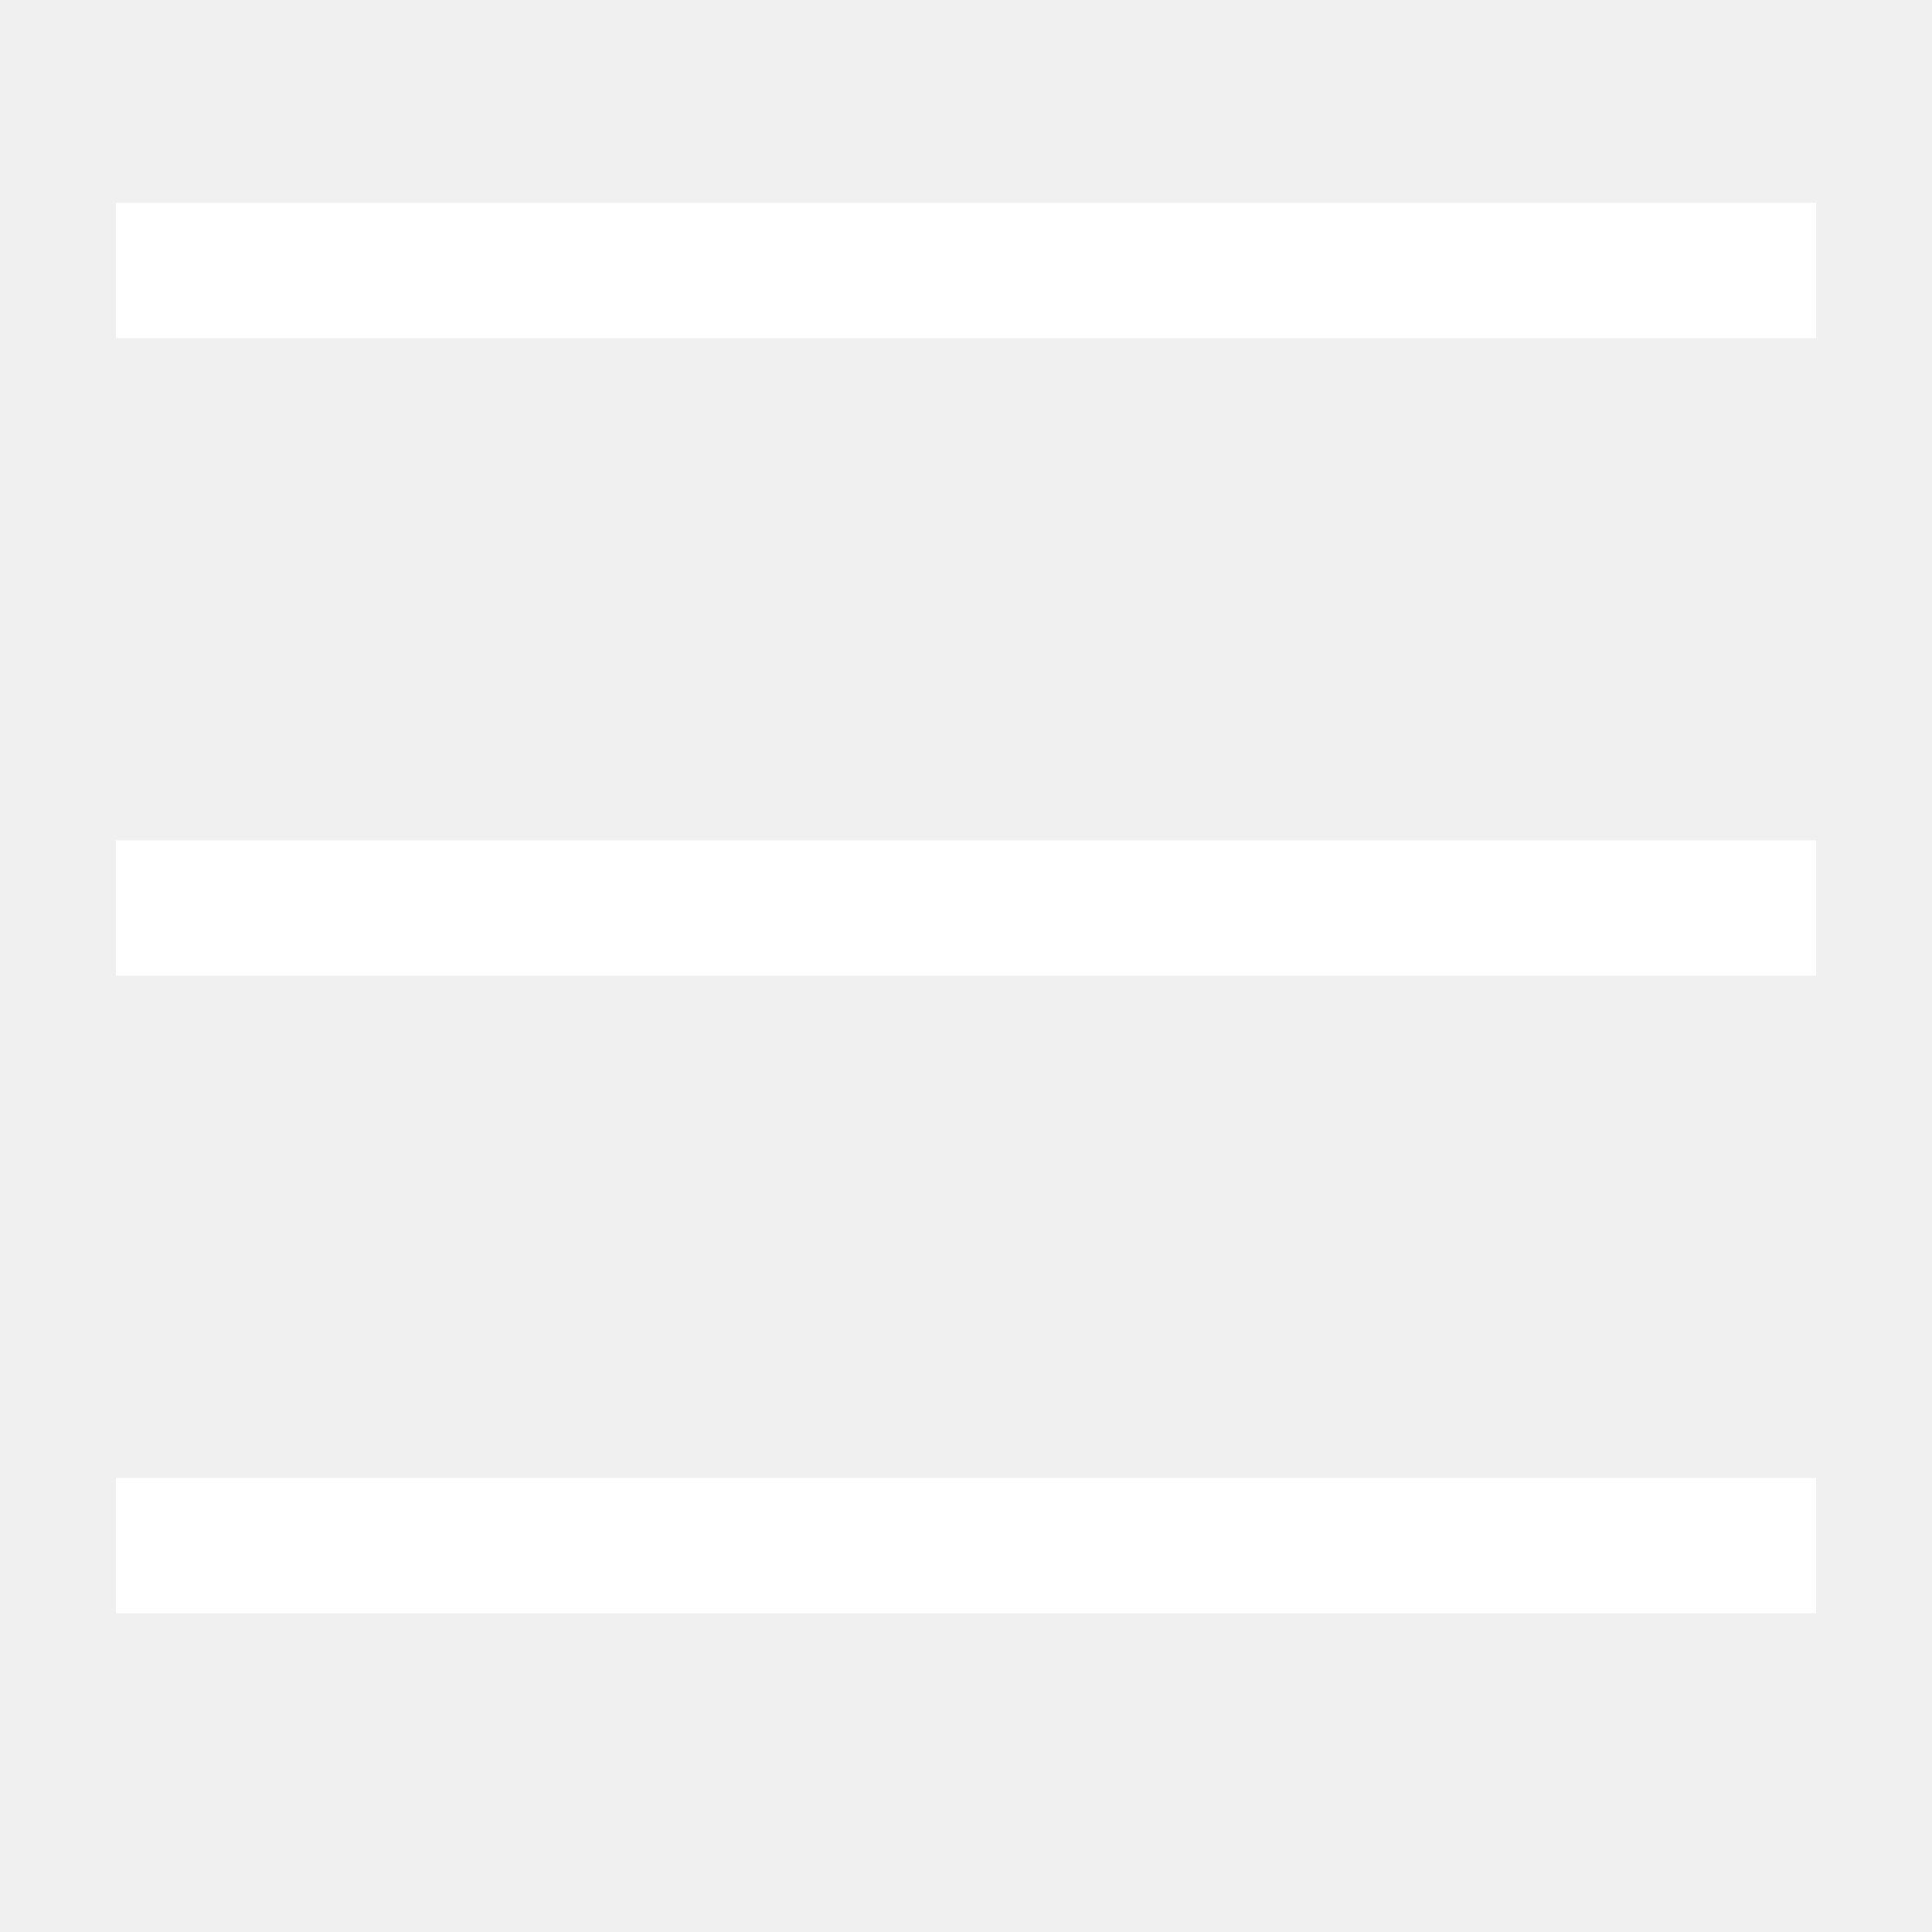
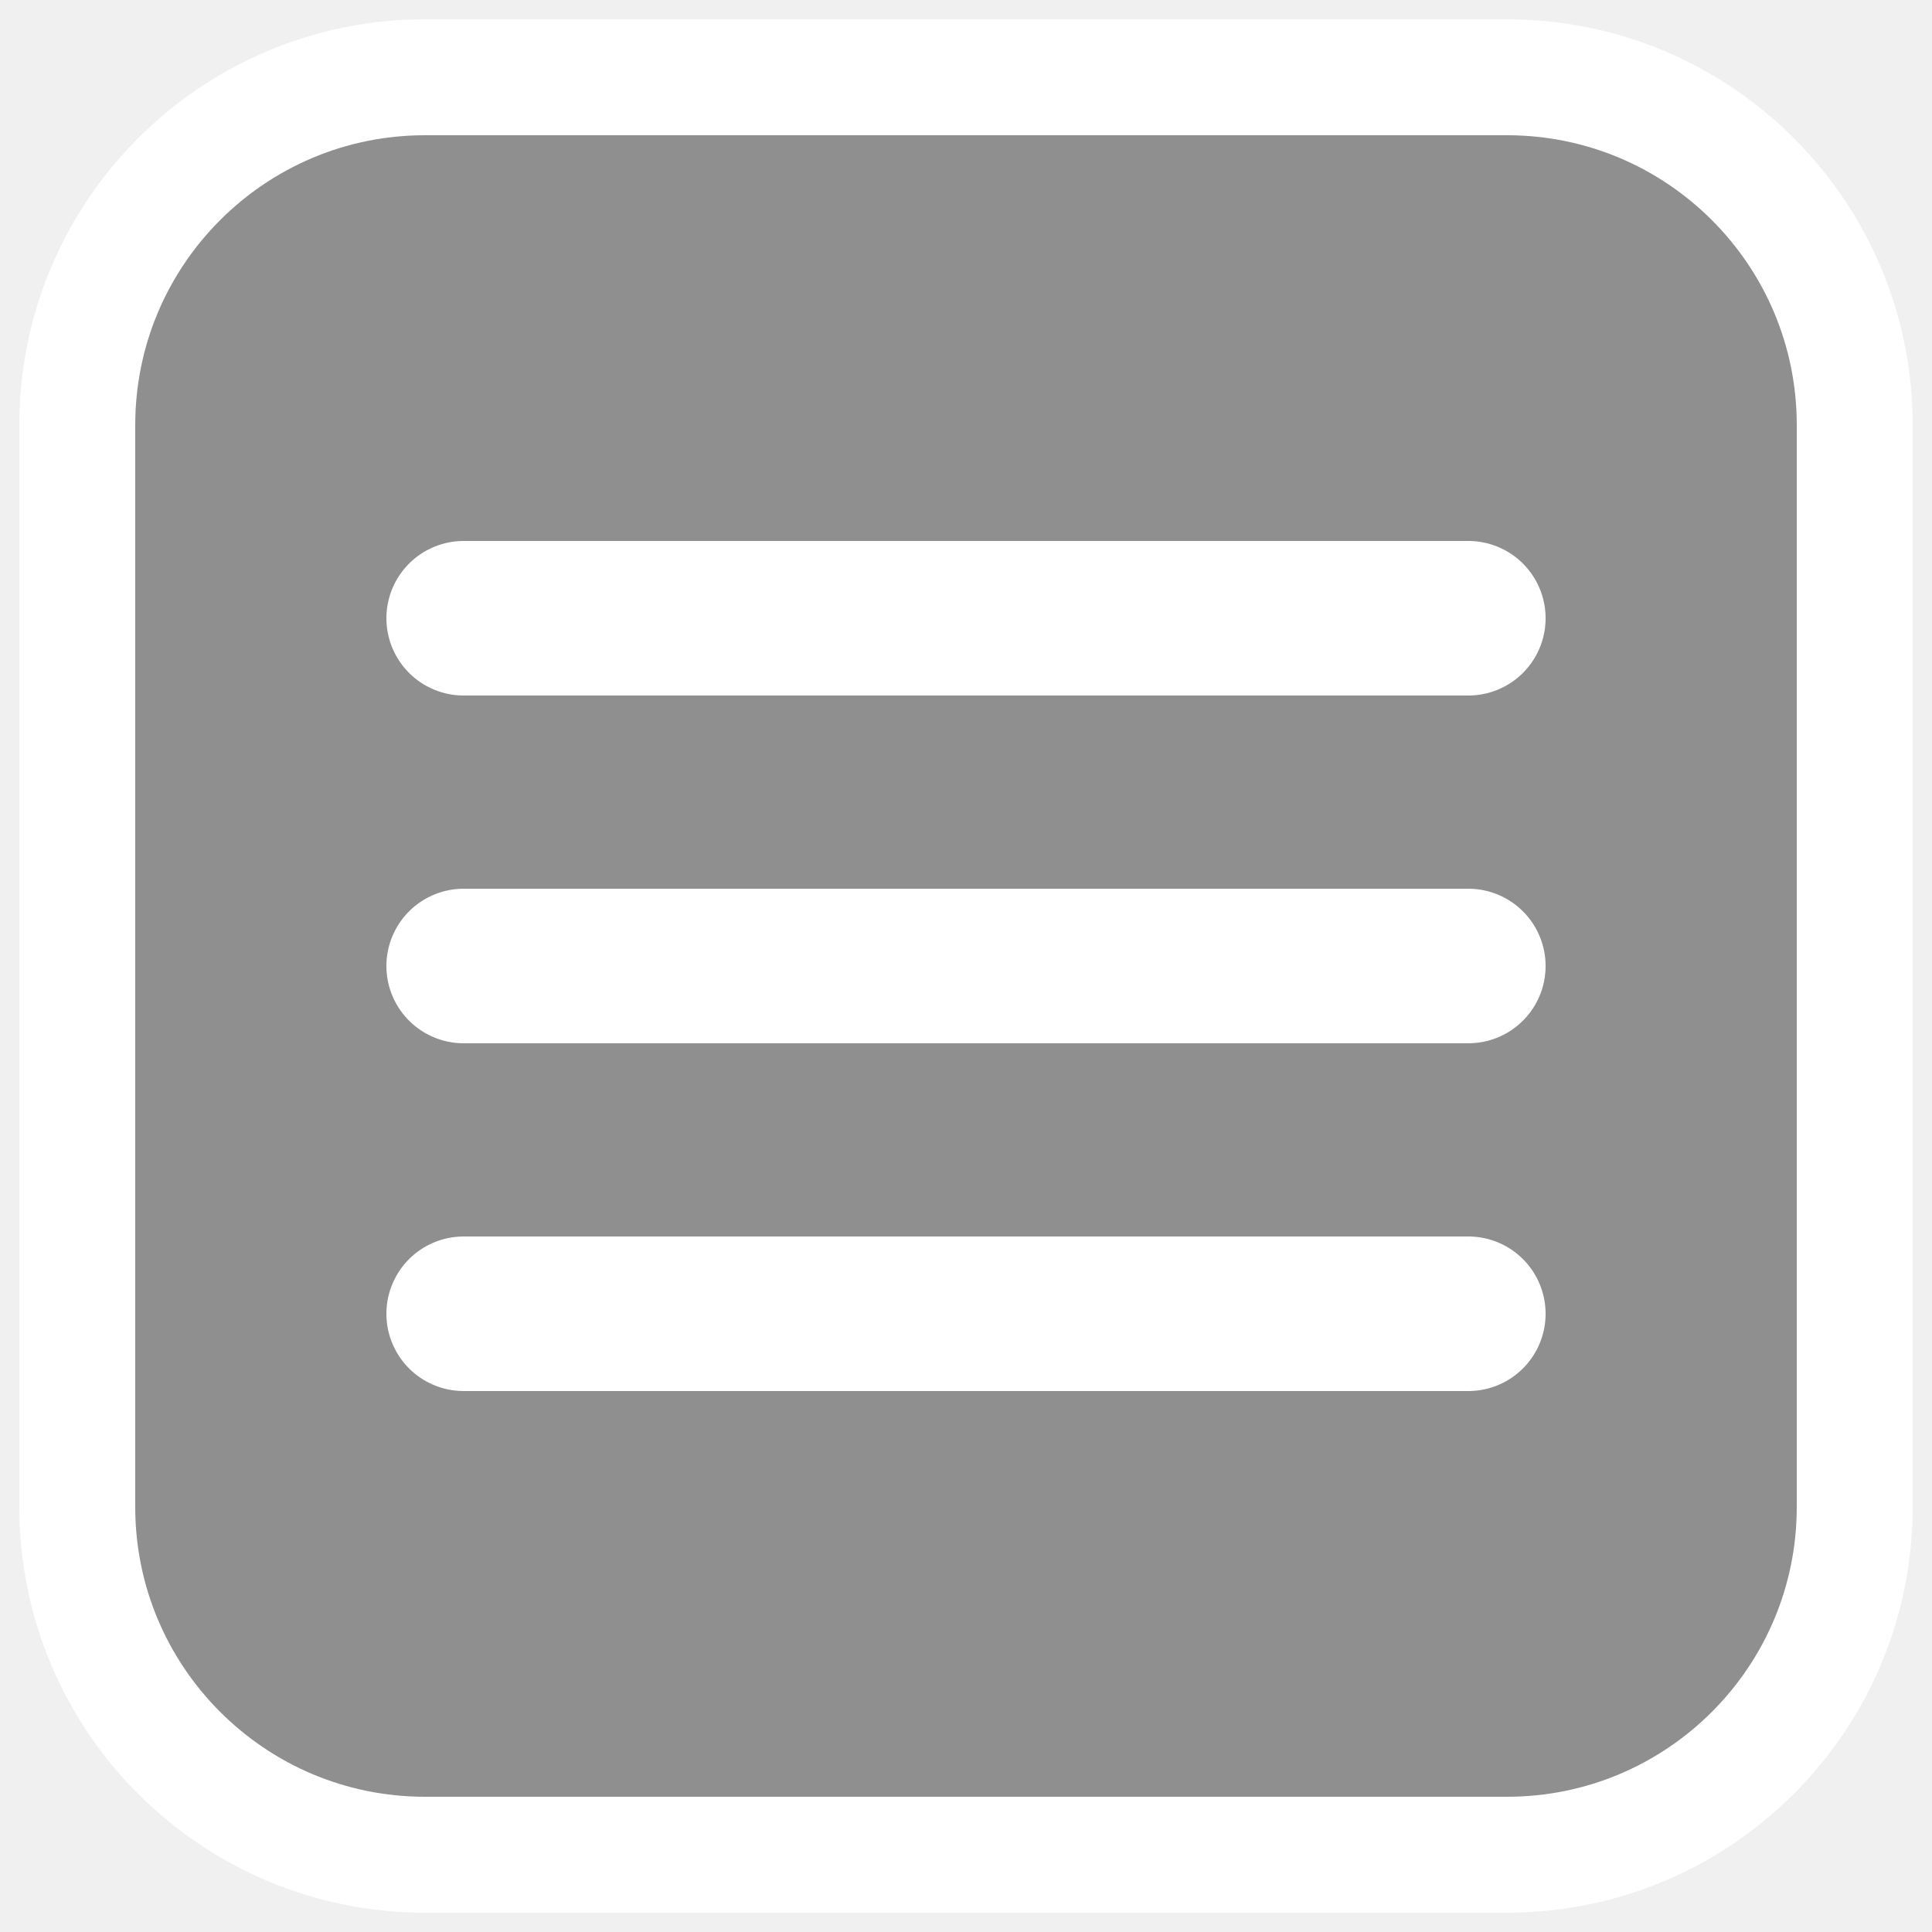
<svg xmlns="http://www.w3.org/2000/svg" width="256" height="256" viewBox="0 0 100 100">
-   <path d="M6 14H94M6 47H94M6 80H94" stroke="white" stroke-width="7" />
+   <rect x="4" y="4" width="92" height="92" rx="18" fill="#191919" fill-opacity="0.45" stroke="#ffffff" stroke-width="6" />
+   <path d="M24 32H76M24 50H76M24 68H76" stroke="#ffffff" stroke-width="8" stroke-linecap="round" />
</svg>
